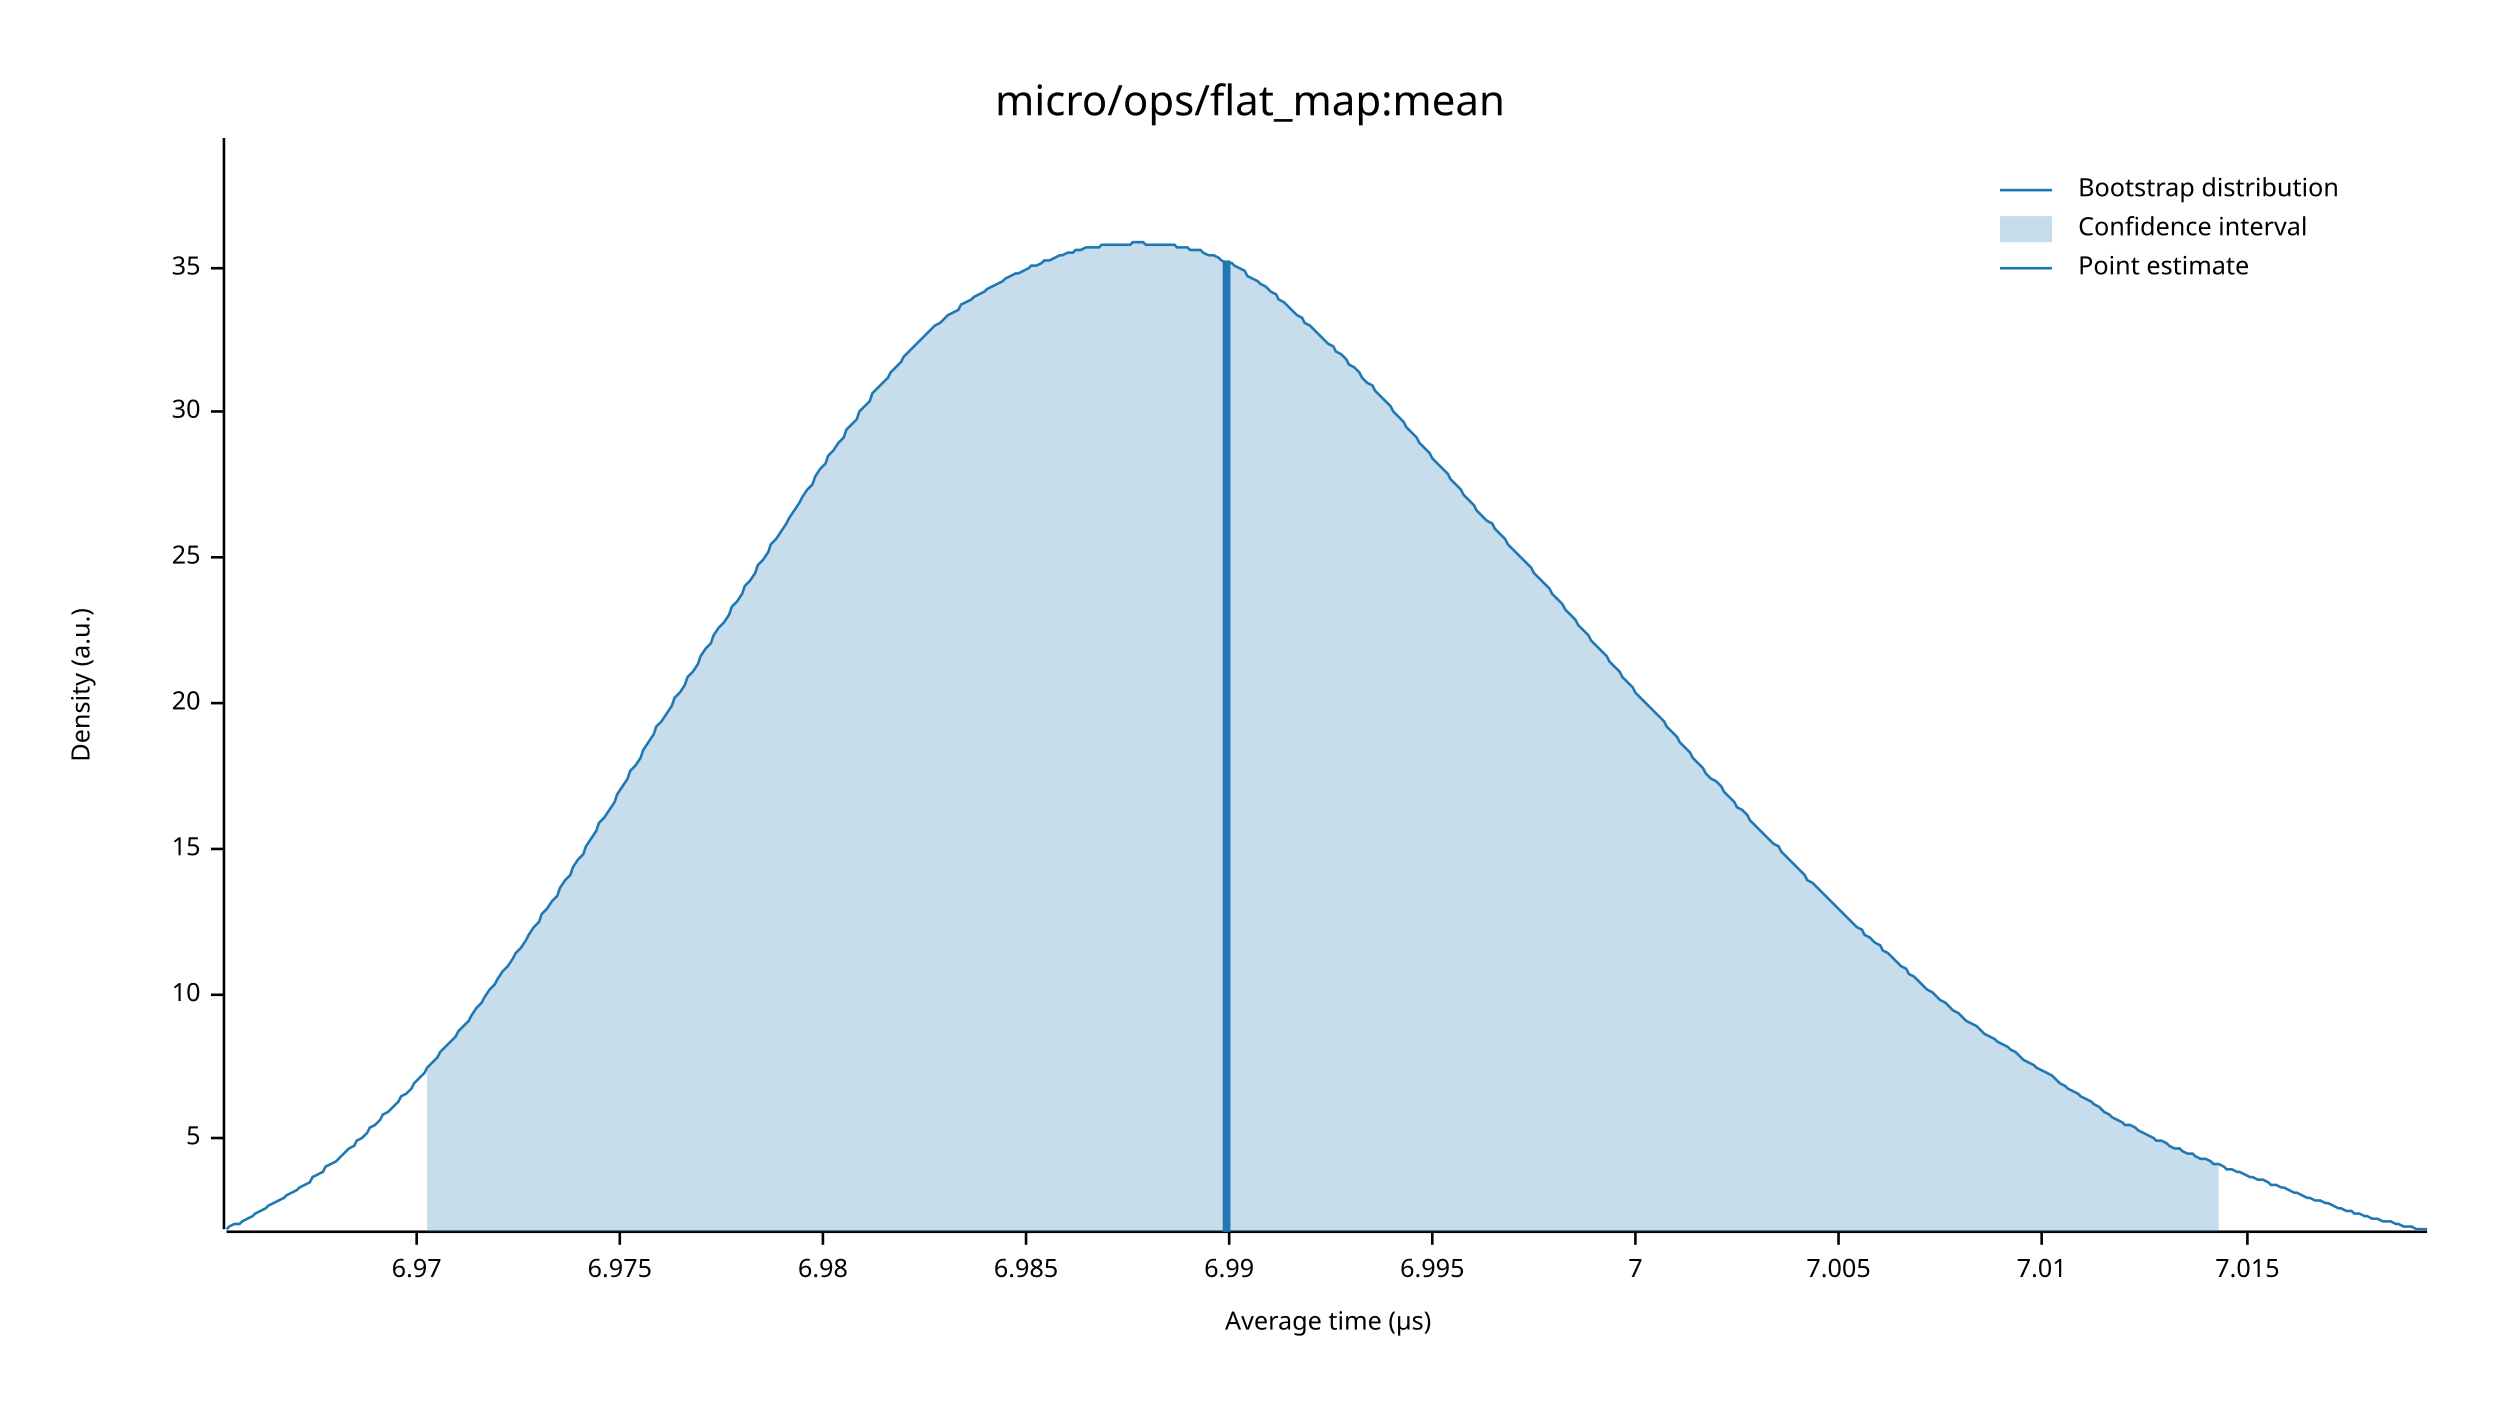
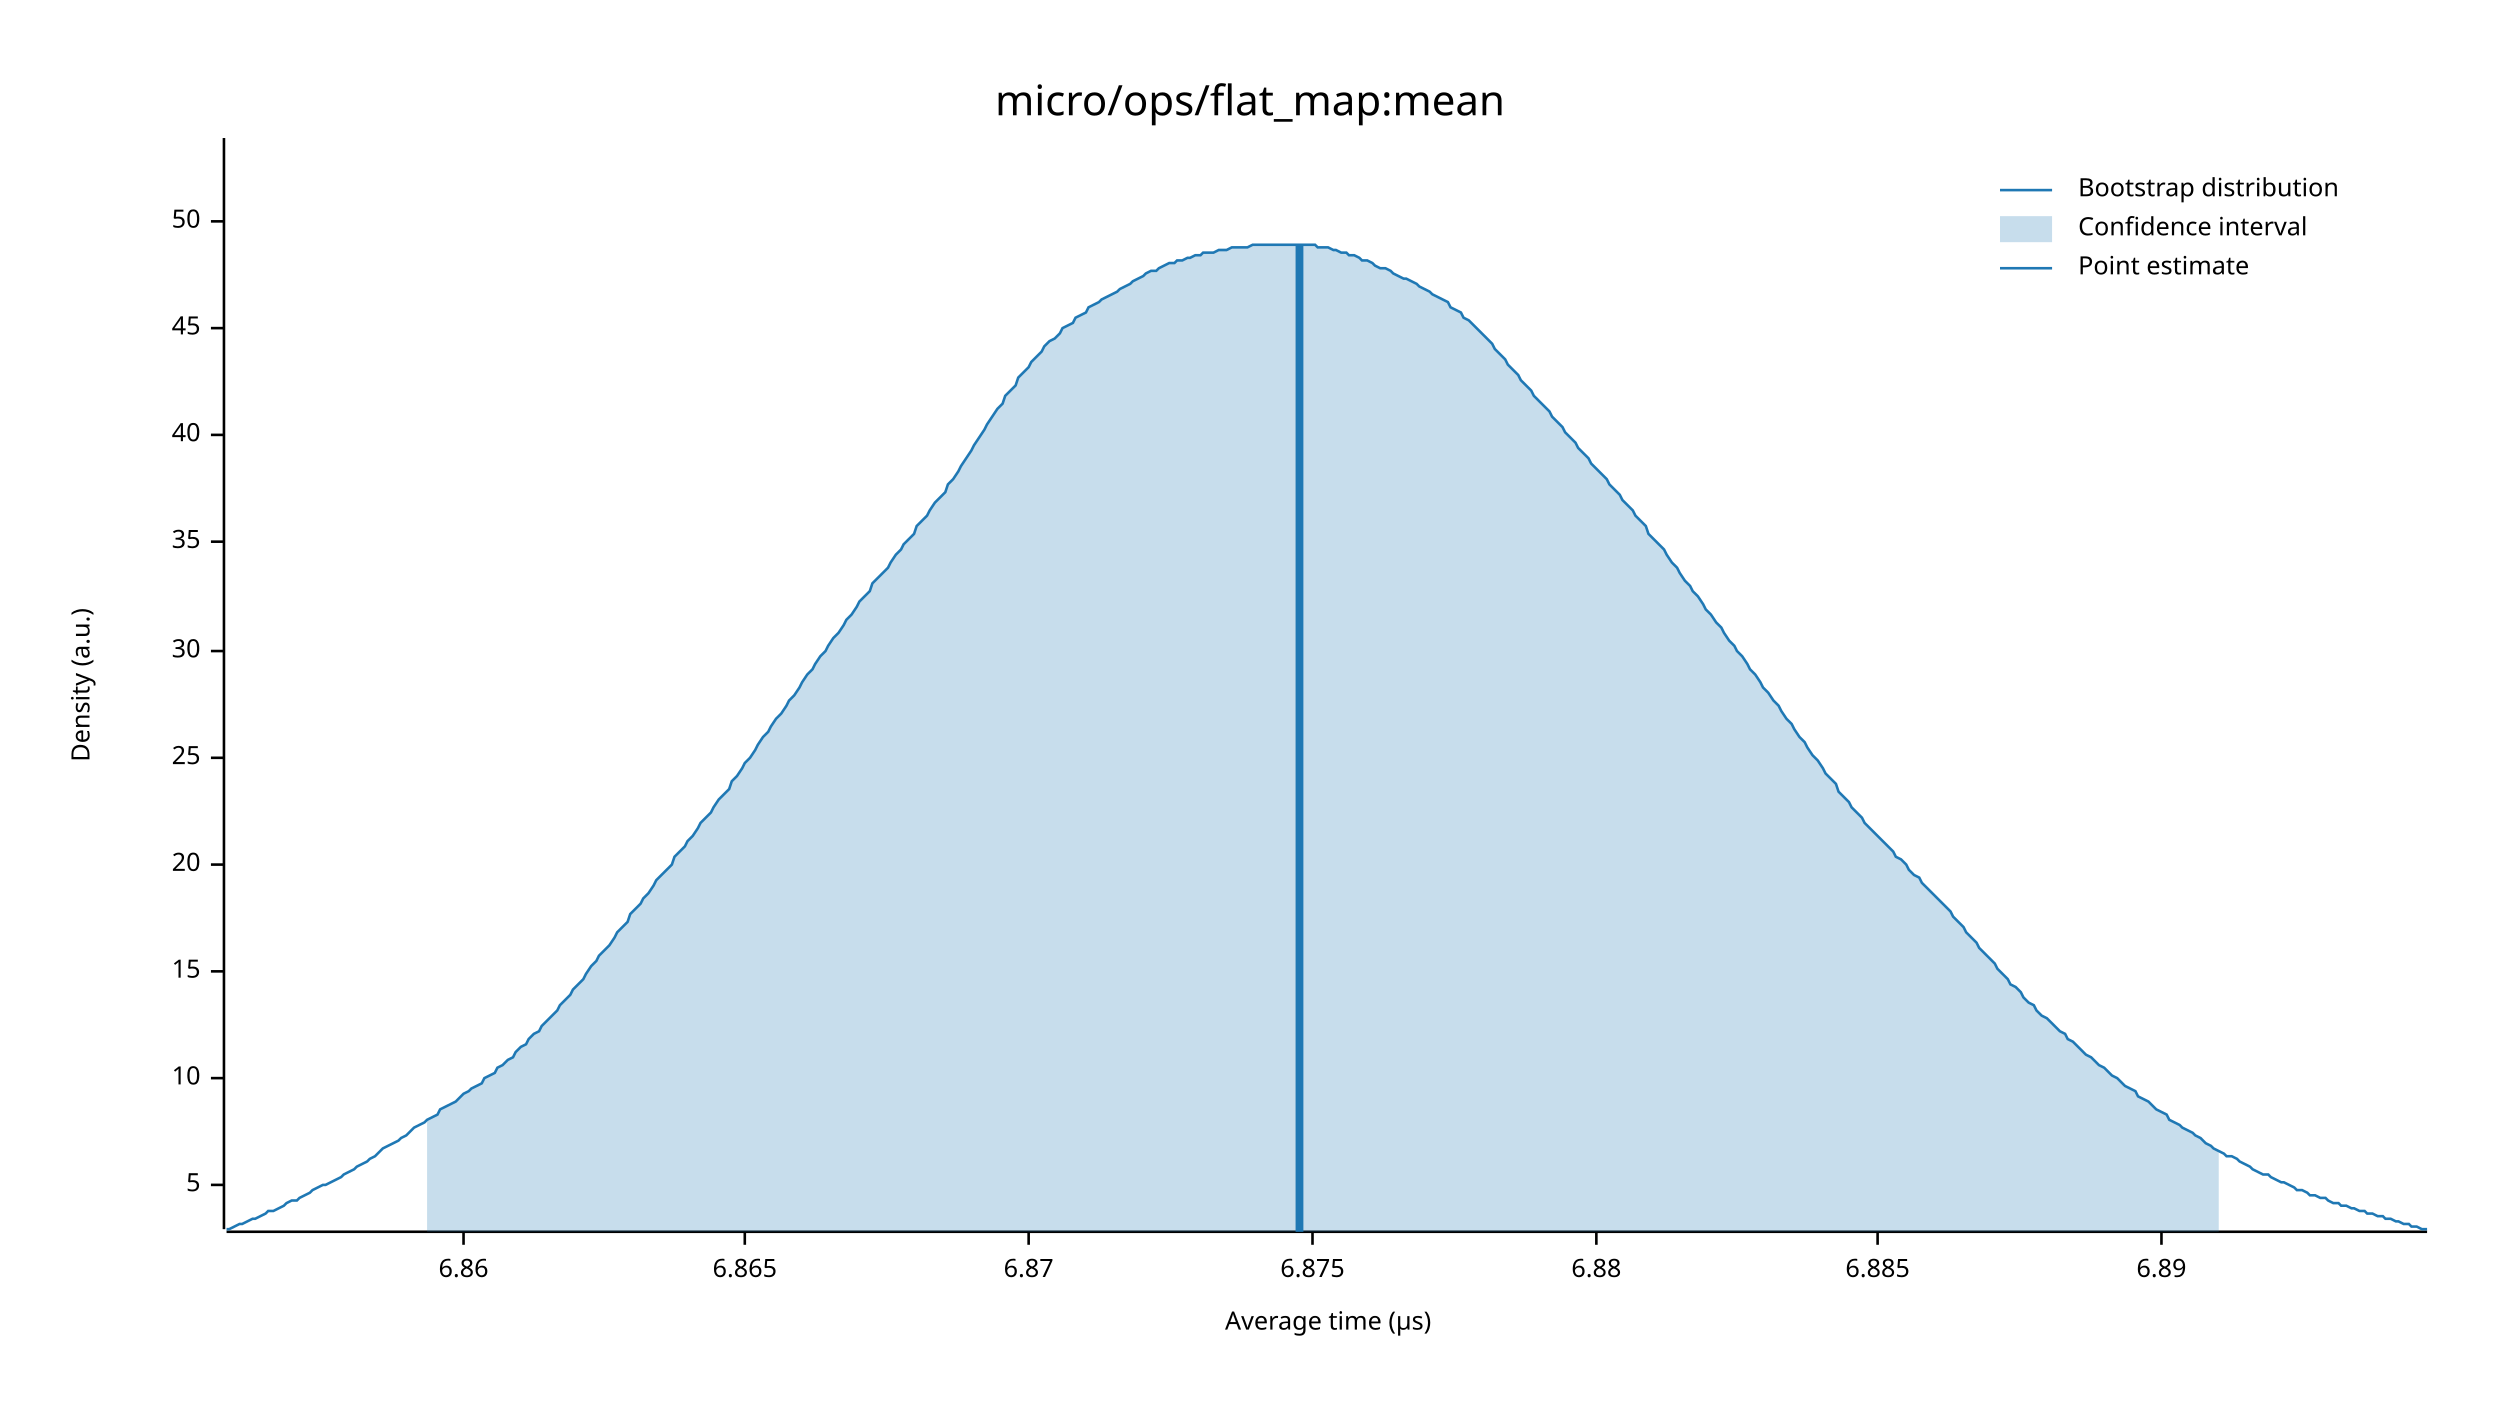
<svg xmlns="http://www.w3.org/2000/svg" width="960" height="540" viewBox="0 0 960 540">
  <text x="480" y="32" dy="0.76em" text-anchor="middle" font-family="sans-serif" font-size="16.129" opacity="1" fill="#000000">
micro/ops/flat_map:mean
</text>
  <text x="27" y="263" dy="0.76em" text-anchor="middle" font-family="sans-serif" font-size="9.677" opacity="1" fill="#000000" transform="rotate(270, 27, 263)">
Density (a.u.)
</text>
  <text x="510" y="513" dy="-0.5ex" text-anchor="middle" font-family="sans-serif" font-size="9.677" opacity="1" fill="#000000">
Average time (µs)
</text>
  <polyline fill="none" opacity="1" stroke="#000000" stroke-width="1" points="86,53 86,472 " />
-   <text x="77" y="437" dy="0.5ex" text-anchor="end" font-family="sans-serif" font-size="9.677" opacity="1" fill="#000000">
+   <text x="77" y="455" dy="0.5ex" text-anchor="end" font-family="sans-serif" font-size="9.677" opacity="1" fill="#000000">
5
</text>
-   <polyline fill="none" opacity="1" stroke="#000000" stroke-width="1" points="81,437 86,437 " />
-   <text x="77" y="382" dy="0.5ex" text-anchor="end" font-family="sans-serif" font-size="9.677" opacity="1" fill="#000000">
+   <polyline fill="none" opacity="1" stroke="#000000" stroke-width="1" points="81,455 86,455 " />
+   <text x="77" y="414" dy="0.5ex" text-anchor="end" font-family="sans-serif" font-size="9.677" opacity="1" fill="#000000">
10
</text>
-   <polyline fill="none" opacity="1" stroke="#000000" stroke-width="1" points="81,382 86,382 " />
-   <text x="77" y="326" dy="0.5ex" text-anchor="end" font-family="sans-serif" font-size="9.677" opacity="1" fill="#000000">
+   <polyline fill="none" opacity="1" stroke="#000000" stroke-width="1" points="81,414 86,414 " />
+   <text x="77" y="373" dy="0.5ex" text-anchor="end" font-family="sans-serif" font-size="9.677" opacity="1" fill="#000000">
15
</text>
-   <polyline fill="none" opacity="1" stroke="#000000" stroke-width="1" points="81,326 86,326 " />
-   <text x="77" y="270" dy="0.5ex" text-anchor="end" font-family="sans-serif" font-size="9.677" opacity="1" fill="#000000">
+   <polyline fill="none" opacity="1" stroke="#000000" stroke-width="1" points="81,373 86,373 " />
+   <text x="77" y="332" dy="0.5ex" text-anchor="end" font-family="sans-serif" font-size="9.677" opacity="1" fill="#000000">
20
</text>
-   <polyline fill="none" opacity="1" stroke="#000000" stroke-width="1" points="81,270 86,270 " />
-   <text x="77" y="214" dy="0.5ex" text-anchor="end" font-family="sans-serif" font-size="9.677" opacity="1" fill="#000000">
+   <polyline fill="none" opacity="1" stroke="#000000" stroke-width="1" points="81,332 86,332 " />
+   <text x="77" y="291" dy="0.5ex" text-anchor="end" font-family="sans-serif" font-size="9.677" opacity="1" fill="#000000">
25
</text>
-   <polyline fill="none" opacity="1" stroke="#000000" stroke-width="1" points="81,214 86,214 " />
-   <text x="77" y="158" dy="0.5ex" text-anchor="end" font-family="sans-serif" font-size="9.677" opacity="1" fill="#000000">
+   <polyline fill="none" opacity="1" stroke="#000000" stroke-width="1" points="81,291 86,291 " />
+   <text x="77" y="250" dy="0.5ex" text-anchor="end" font-family="sans-serif" font-size="9.677" opacity="1" fill="#000000">
30
</text>
-   <polyline fill="none" opacity="1" stroke="#000000" stroke-width="1" points="81,158 86,158 " />
-   <text x="77" y="103" dy="0.5ex" text-anchor="end" font-family="sans-serif" font-size="9.677" opacity="1" fill="#000000">
+   <polyline fill="none" opacity="1" stroke="#000000" stroke-width="1" points="81,250 86,250 " />
+   <text x="77" y="208" dy="0.5ex" text-anchor="end" font-family="sans-serif" font-size="9.677" opacity="1" fill="#000000">
35
</text>
-   <polyline fill="none" opacity="1" stroke="#000000" stroke-width="1" points="81,103 86,103 " />
+   <polyline fill="none" opacity="1" stroke="#000000" stroke-width="1" points="81,208 86,208 " />
+   <text x="77" y="167" dy="0.5ex" text-anchor="end" font-family="sans-serif" font-size="9.677" opacity="1" fill="#000000">
+ 40
+ </text>
+   <polyline fill="none" opacity="1" stroke="#000000" stroke-width="1" points="81,167 86,167 " />
+   <text x="77" y="126" dy="0.5ex" text-anchor="end" font-family="sans-serif" font-size="9.677" opacity="1" fill="#000000">
+ 45
+ </text>
+   <polyline fill="none" opacity="1" stroke="#000000" stroke-width="1" points="81,126 86,126 " />
+   <text x="77" y="85" dy="0.5ex" text-anchor="end" font-family="sans-serif" font-size="9.677" opacity="1" fill="#000000">
+ 50
+ </text>
+   <polyline fill="none" opacity="1" stroke="#000000" stroke-width="1" points="81,85 86,85 " />
  <polyline fill="none" opacity="1" stroke="#000000" stroke-width="1" points="87,473 932,473 " />
-   <text x="160" y="483" dy="0.76em" text-anchor="middle" font-family="sans-serif" font-size="9.677" opacity="1" fill="#000000">
- 6.97
+   <text x="178" y="483" dy="0.76em" text-anchor="middle" font-family="sans-serif" font-size="9.677" opacity="1" fill="#000000">
+ 6.86
</text>
-   <polyline fill="none" opacity="1" stroke="#000000" stroke-width="1" points="160,473 160,478 " />
-   <text x="238" y="483" dy="0.76em" text-anchor="middle" font-family="sans-serif" font-size="9.677" opacity="1" fill="#000000">
- 6.975
+   <polyline fill="none" opacity="1" stroke="#000000" stroke-width="1" points="178,473 178,478 " />
+   <text x="286" y="483" dy="0.76em" text-anchor="middle" font-family="sans-serif" font-size="9.677" opacity="1" fill="#000000">
+ 6.865
</text>
-   <polyline fill="none" opacity="1" stroke="#000000" stroke-width="1" points="238,473 238,478 " />
-   <text x="316" y="483" dy="0.76em" text-anchor="middle" font-family="sans-serif" font-size="9.677" opacity="1" fill="#000000">
- 6.98
+   <polyline fill="none" opacity="1" stroke="#000000" stroke-width="1" points="286,473 286,478 " />
+   <text x="395" y="483" dy="0.76em" text-anchor="middle" font-family="sans-serif" font-size="9.677" opacity="1" fill="#000000">
+ 6.87
</text>
-   <polyline fill="none" opacity="1" stroke="#000000" stroke-width="1" points="316,473 316,478 " />
-   <text x="394" y="483" dy="0.76em" text-anchor="middle" font-family="sans-serif" font-size="9.677" opacity="1" fill="#000000">
- 6.985
+   <polyline fill="none" opacity="1" stroke="#000000" stroke-width="1" points="395,473 395,478 " />
+   <text x="504" y="483" dy="0.76em" text-anchor="middle" font-family="sans-serif" font-size="9.677" opacity="1" fill="#000000">
+ 6.875
</text>
-   <polyline fill="none" opacity="1" stroke="#000000" stroke-width="1" points="394,473 394,478 " />
-   <text x="472" y="483" dy="0.76em" text-anchor="middle" font-family="sans-serif" font-size="9.677" opacity="1" fill="#000000">
- 6.99
+   <polyline fill="none" opacity="1" stroke="#000000" stroke-width="1" points="504,473 504,478 " />
+   <text x="613" y="483" dy="0.76em" text-anchor="middle" font-family="sans-serif" font-size="9.677" opacity="1" fill="#000000">
+ 6.88
</text>
-   <polyline fill="none" opacity="1" stroke="#000000" stroke-width="1" points="472,473 472,478 " />
-   <text x="550" y="483" dy="0.76em" text-anchor="middle" font-family="sans-serif" font-size="9.677" opacity="1" fill="#000000">
- 6.995
+   <polyline fill="none" opacity="1" stroke="#000000" stroke-width="1" points="613,473 613,478 " />
+   <text x="721" y="483" dy="0.76em" text-anchor="middle" font-family="sans-serif" font-size="9.677" opacity="1" fill="#000000">
+ 6.885
</text>
-   <polyline fill="none" opacity="1" stroke="#000000" stroke-width="1" points="550,473 550,478 " />
-   <text x="628" y="483" dy="0.76em" text-anchor="middle" font-family="sans-serif" font-size="9.677" opacity="1" fill="#000000">
- 7
+   <polyline fill="none" opacity="1" stroke="#000000" stroke-width="1" points="721,473 721,478 " />
+   <text x="830" y="483" dy="0.76em" text-anchor="middle" font-family="sans-serif" font-size="9.677" opacity="1" fill="#000000">
+ 6.89
</text>
-   <polyline fill="none" opacity="1" stroke="#000000" stroke-width="1" points="628,473 628,478 " />
-   <text x="706" y="483" dy="0.76em" text-anchor="middle" font-family="sans-serif" font-size="9.677" opacity="1" fill="#000000">
- 7.005
- </text>
-   <polyline fill="none" opacity="1" stroke="#000000" stroke-width="1" points="706,473 706,478 " />
-   <text x="784" y="483" dy="0.76em" text-anchor="middle" font-family="sans-serif" font-size="9.677" opacity="1" fill="#000000">
- 7.01
- </text>
-   <polyline fill="none" opacity="1" stroke="#000000" stroke-width="1" points="784,473 784,478 " />
-   <text x="863" y="483" dy="0.76em" text-anchor="middle" font-family="sans-serif" font-size="9.677" opacity="1" fill="#000000">
- 7.015
- </text>
-   <polyline fill="none" opacity="1" stroke="#000000" stroke-width="1" points="863,473 863,478 " />
-   <polyline fill="none" opacity="1" stroke="#1F78B4" stroke-width="1" points="87,472 88,471 90,470 92,470 93,469 95,468 97,467 98,466 100,465 102,464 103,463 105,462 107,461 109,460 110,459 112,458 114,457 115,456 117,455 119,454 120,452 122,451 124,450 125,448 127,447 129,446 131,444 132,443 134,441 136,440 137,438 139,437 141,435 142,433 144,432 146,430 147,428 149,427 151,425 153,423 154,421 156,420 158,418 159,416 161,414 163,412 164,410 166,408 168,406 169,404 171,402 173,400 175,398 176,396 178,394 180,392 181,390 183,387 185,385 186,383 188,380 190,378 191,376 193,373 195,371 197,368 198,366 200,364 202,361 203,359 205,356 207,354 208,351 210,349 212,346 214,344 215,341 217,338 219,336 220,333 222,330 224,328 225,325 227,322 229,319 230,316 232,314 234,311 236,308 237,305 239,302 241,299 242,296 244,294 246,291 247,288 249,285 251,282 252,279 254,277 256,274 258,271 259,268 261,266 263,263 264,260 266,258 268,255 269,252 271,249 273,247 274,244 276,241 278,239 280,236 281,233 283,231 285,228 286,225 288,223 290,220 291,217 293,215 295,212 296,209 298,207 300,204 302,201 303,199 305,196 307,193 308,191 310,188 312,186 313,183 315,180 317,178 318,175 320,173 322,170 324,168 325,165 327,163 329,161 330,158 332,156 334,154 335,151 337,149 339,147 341,145 342,143 344,141 346,139 347,137 349,135 351,133 352,132 354,130 356,128 357,127 359,125 361,124 363,122 364,121 366,120 368,119 369,117 371,116 373,115 374,114 376,113 378,112 379,111 381,110 383,109 385,108 386,107 388,106 390,105 391,105 393,104 395,103 396,102 398,102 400,101 401,100 403,100 405,99 407,98 408,98 410,97 412,97 413,96 415,96 417,95 418,95 420,95 422,95 423,94 425,94 427,94 429,94 430,94 432,94 434,94 435,93 437,93 439,93 440,94 442,94 444,94 445,94 447,94 449,94 451,94 452,95 454,95 456,95 457,96 459,96 461,96 462,97 464,98 466,98 468,99 469,100 471,101 473,101 474,102 476,103 478,104 479,106 481,107 483,108 484,109 486,110 488,112 490,113 491,115 493,116 495,118 496,119 498,121 500,122 501,124 503,125 505,127 506,128 508,130 510,132 512,133 513,135 515,136 517,138 518,140 520,141 522,143 523,145 525,147 527,148 528,150 530,152 532,154 534,156 535,158 537,160 539,162 540,164 542,166 544,168 545,170 547,172 549,174 550,176 552,178 554,180 556,182 557,184 559,186 561,188 562,190 564,192 566,194 567,196 569,198 571,200 573,201 574,203 576,205 578,207 579,209 581,211 583,213 584,214 586,216 588,218 589,220 591,222 593,224 595,226 596,228 598,230 600,232 601,234 603,236 605,238 606,240 608,242 610,244 611,246 613,248 615,250 617,252 618,254 620,256 622,258 623,260 625,262 627,264 628,266 630,268 632,270 633,271 635,273 637,275 639,277 640,279 642,281 644,283 645,285 647,287 649,289 650,291 652,293 654,295 655,297 657,299 659,300 661,302 662,304 664,306 666,308 667,310 669,311 671,313 672,315 674,317 676,319 677,320 679,322 681,324 683,325 684,327 686,329 688,331 689,332 691,334 693,336 694,338 696,339 698,341 700,343 701,344 703,346 705,348 706,349 708,351 710,353 711,354 713,356 715,357 716,359 718,360 720,362 722,363 723,365 725,366 727,368 728,369 730,371 732,372 733,374 735,375 737,377 738,378 740,380 742,381 744,383 745,384 747,385 749,387 750,388 752,389 754,391 755,392 757,393 759,394 760,395 762,397 764,398 766,399 767,400 769,401 771,402 772,403 774,404 776,406 777,407 779,408 781,409 782,410 784,411 786,412 788,413 789,414 791,416 793,417 794,418 796,419 798,420 799,421 801,422 803,423 804,424 806,425 808,427 810,428 811,429 813,430 815,431 816,432 818,432 820,433 821,434 823,435 825,436 827,437 828,438 830,438 832,439 833,440 835,441 837,441 838,442 840,443 842,443 843,444 845,445 847,445 849,446 850,447 852,447 854,448 855,449 857,449 859,450 860,450 862,451 864,452 865,452 867,453 869,453 871,454 872,455 874,455 876,456 877,456 879,457 881,458 882,458 884,459 886,460 887,460 889,461 891,461 893,462 894,462 896,463 898,464 899,464 901,465 903,465 904,466 906,466 908,467 909,467 911,468 913,468 915,469 916,469 918,469 920,470 921,470 923,471 925,471 926,471 928,472 930,472 932,472 " />
-   <polygon opacity="0.25" fill="#1F78B4" points="164,410 166,408 168,406 169,404 171,402 173,400 175,398 176,396 178,394 180,392 181,390 183,387 185,385 186,383 188,380 190,378 191,376 193,373 195,371 197,368 198,366 200,364 202,361 203,359 205,356 207,354 208,351 210,349 212,346 214,344 215,341 217,338 219,336 220,333 222,330 224,328 225,325 227,322 229,319 230,316 232,314 234,311 236,308 237,305 239,302 241,299 242,296 244,294 246,291 247,288 249,285 251,282 252,279 254,277 256,274 258,271 259,268 261,266 263,263 264,260 266,258 268,255 269,252 271,249 273,247 274,244 276,241 278,239 280,236 281,233 283,231 285,228 286,225 288,223 290,220 291,217 293,215 295,212 296,209 298,207 300,204 302,201 303,199 305,196 307,193 308,191 310,188 312,186 313,183 315,180 317,178 318,175 320,173 322,170 324,168 325,165 327,163 329,161 330,158 332,156 334,154 335,151 337,149 339,147 341,145 342,143 344,141 346,139 347,137 349,135 351,133 352,132 354,130 356,128 357,127 359,125 361,124 363,122 364,121 366,120 368,119 369,117 371,116 373,115 374,114 376,113 378,112 379,111 381,110 383,109 385,108 386,107 388,106 390,105 391,105 393,104 395,103 396,102 398,102 400,101 401,100 403,100 405,99 407,98 408,98 410,97 412,97 413,96 415,96 417,95 418,95 420,95 422,95 423,94 425,94 427,94 429,94 430,94 432,94 434,94 435,93 437,93 439,93 440,94 442,94 444,94 445,94 447,94 449,94 451,94 452,95 454,95 456,95 457,96 459,96 461,96 462,97 464,98 466,98 468,99 469,100 471,101 473,101 474,102 476,103 478,104 479,106 481,107 483,108 484,109 486,110 488,112 490,113 491,115 493,116 495,118 496,119 498,121 500,122 501,124 503,125 505,127 506,128 508,130 510,132 512,133 513,135 515,136 517,138 518,140 520,141 522,143 523,145 525,147 527,148 528,150 530,152 532,154 534,156 535,158 537,160 539,162 540,164 542,166 544,168 545,170 547,172 549,174 550,176 552,178 554,180 556,182 557,184 559,186 561,188 562,190 564,192 566,194 567,196 569,198 571,200 573,201 574,203 576,205 578,207 579,209 581,211 583,213 584,214 586,216 588,218 589,220 591,222 593,224 595,226 596,228 598,230 600,232 601,234 603,236 605,238 606,240 608,242 610,244 611,246 613,248 615,250 617,252 618,254 620,256 622,258 623,260 625,262 627,264 628,266 630,268 632,270 633,271 635,273 637,275 639,277 640,279 642,281 644,283 645,285 647,287 649,289 650,291 652,293 654,295 655,297 657,299 659,300 661,302 662,304 664,306 666,308 667,310 669,311 671,313 672,315 674,317 676,319 677,320 679,322 681,324 683,325 684,327 686,329 688,331 689,332 691,334 693,336 694,338 696,339 698,341 700,343 701,344 703,346 705,348 706,349 708,351 710,353 711,354 713,356 715,357 716,359 718,360 720,362 722,363 723,365 725,366 727,368 728,369 730,371 732,372 733,374 735,375 737,377 738,378 740,380 742,381 744,383 745,384 747,385 749,387 750,388 752,389 754,391 755,392 757,393 759,394 760,395 762,397 764,398 766,399 767,400 769,401 771,402 772,403 774,404 776,406 777,407 779,408 781,409 782,410 784,411 786,412 788,413 789,414 791,416 793,417 794,418 796,419 798,420 799,421 801,422 803,423 804,424 806,425 808,427 810,428 811,429 813,430 815,431 816,432 818,432 820,433 821,434 823,435 825,436 827,437 828,438 830,438 832,439 833,440 835,441 837,441 838,442 840,443 842,443 843,444 845,445 847,445 849,446 850,447 852,447 852,473 164,473 " />
-   <polyline fill="none" opacity="1" stroke="#1F78B4" stroke-width="3" points="471,473 471,100 " />
+   <polyline fill="none" opacity="1" stroke="#000000" stroke-width="1" points="830,473 830,478 " />
+   <polyline fill="none" opacity="1" stroke="#1F78B4" stroke-width="1" points="87,472 88,472 90,471 92,470 93,470 95,469 97,468 98,468 100,467 102,466 103,465 105,465 107,464 109,463 110,462 112,461 114,461 115,460 117,459 119,458 120,457 122,456 124,455 125,455 127,454 129,453 131,452 132,451 134,450 136,449 137,448 139,447 141,446 142,445 144,444 146,442 147,441 149,440 151,439 153,438 154,437 156,436 158,434 159,433 161,432 163,431 164,430 166,429 168,428 169,426 171,425 173,424 175,423 176,422 178,420 180,419 181,418 183,417 185,416 186,414 188,413 190,412 191,410 193,409 195,407 197,406 198,404 200,402 202,401 203,399 205,397 207,396 208,394 210,392 212,390 214,388 215,386 217,384 219,382 220,380 222,378 224,376 225,374 227,371 229,369 230,367 232,365 234,363 236,360 237,358 239,356 241,354 242,351 244,349 246,347 247,345 249,343 251,340 252,338 254,336 256,334 258,332 259,329 261,327 263,325 264,323 266,321 268,318 269,316 271,314 273,312 274,310 276,307 278,305 280,303 281,300 283,298 285,295 286,293 288,291 290,288 291,286 293,283 295,281 296,279 298,276 300,274 302,271 303,269 305,267 307,264 308,262 310,259 312,257 313,255 315,252 317,250 318,248 320,245 322,243 324,240 325,238 327,236 329,233 330,231 332,229 334,227 335,224 337,222 339,220 341,218 342,216 344,213 346,211 347,209 349,207 351,205 352,202 354,200 356,198 357,196 359,193 361,191 363,189 364,186 366,184 368,181 369,179 371,176 373,173 374,171 376,168 378,165 379,163 381,160 383,157 385,155 386,152 388,150 390,148 391,145 393,143 395,141 396,139 398,137 400,135 401,133 403,131 405,130 407,128 408,126 410,125 412,124 413,122 415,121 417,120 418,118 420,117 422,116 423,115 425,114 427,113 429,112 430,111 432,110 434,109 435,108 437,107 439,106 440,105 442,104 444,104 445,103 447,102 449,101 451,101 452,100 454,100 456,99 457,99 459,98 461,98 462,97 464,97 466,97 468,96 469,96 471,96 473,95 474,95 476,95 478,95 479,95 481,94 483,94 484,94 486,94 488,94 490,94 491,94 493,94 495,94 496,94 498,94 500,94 501,94 503,94 505,94 506,95 508,95 510,95 512,96 513,96 515,97 517,97 518,98 520,98 522,99 523,100 525,100 527,101 528,102 530,103 532,103 534,104 535,105 537,106 539,107 540,107 542,108 544,109 545,110 547,111 549,112 550,113 552,114 554,115 556,116 557,118 559,119 561,120 562,122 564,123 566,125 567,126 569,128 571,130 573,132 574,134 576,136 578,138 579,140 581,142 583,144 584,146 586,148 588,150 589,152 591,154 593,156 595,158 596,160 598,162 600,164 601,166 603,168 605,170 606,172 608,174 610,176 611,178 613,180 615,182 617,184 618,186 620,188 622,190 623,192 625,194 627,196 628,198 630,200 632,202 633,205 635,207 637,209 639,211 640,213 642,216 644,218 645,220 647,223 649,225 650,227 652,229 654,232 655,234 657,236 659,239 661,241 662,243 664,246 666,248 667,250 669,252 671,255 672,257 674,259 676,262 677,264 679,266 681,269 683,271 684,273 686,276 688,278 689,280 691,283 693,285 694,287 696,290 698,292 700,295 701,297 703,299 705,301 706,304 708,306 710,308 711,310 713,312 715,314 716,316 718,318 720,320 722,322 723,323 725,325 727,327 728,329 730,330 732,332 733,334 735,336 737,337 738,339 740,341 742,343 744,345 745,346 747,348 749,350 750,352 752,354 754,356 755,358 757,360 759,362 760,364 762,366 764,368 766,370 767,372 769,374 771,376 772,378 774,379 776,381 777,383 779,385 781,386 782,388 784,390 786,391 788,393 789,394 791,396 793,397 794,399 796,400 798,402 799,403 801,405 803,406 804,407 806,409 808,410 810,412 811,413 813,414 815,416 816,417 818,418 820,419 821,421 823,422 825,423 827,425 828,426 830,427 832,428 833,430 835,431 837,432 838,433 840,434 842,435 843,436 845,437 847,439 849,440 850,441 852,442 854,443 855,444 857,444 859,445 860,446 862,447 864,448 865,449 867,450 869,451 871,451 872,452 874,453 876,454 877,454 879,455 881,456 882,457 884,457 886,458 887,459 889,459 891,460 893,460 894,461 896,462 898,462 899,463 901,463 903,464 904,464 906,465 908,465 909,466 911,466 913,467 915,467 916,468 918,468 920,469 921,469 923,470 925,470 926,471 928,471 930,472 932,472 " />
+   <polygon opacity="0.25" fill="#1F78B4" points="164,430 166,429 168,428 169,426 171,425 173,424 175,423 176,422 178,420 180,419 181,418 183,417 185,416 186,414 188,413 190,412 191,410 193,409 195,407 197,406 198,404 200,402 202,401 203,399 205,397 207,396 208,394 210,392 212,390 214,388 215,386 217,384 219,382 220,380 222,378 224,376 225,374 227,371 229,369 230,367 232,365 234,363 236,360 237,358 239,356 241,354 242,351 244,349 246,347 247,345 249,343 251,340 252,338 254,336 256,334 258,332 259,329 261,327 263,325 264,323 266,321 268,318 269,316 271,314 273,312 274,310 276,307 278,305 280,303 281,300 283,298 285,295 286,293 288,291 290,288 291,286 293,283 295,281 296,279 298,276 300,274 302,271 303,269 305,267 307,264 308,262 310,259 312,257 313,255 315,252 317,250 318,248 320,245 322,243 324,240 325,238 327,236 329,233 330,231 332,229 334,227 335,224 337,222 339,220 341,218 342,216 344,213 346,211 347,209 349,207 351,205 352,202 354,200 356,198 357,196 359,193 361,191 363,189 364,186 366,184 368,181 369,179 371,176 373,173 374,171 376,168 378,165 379,163 381,160 383,157 385,155 386,152 388,150 390,148 391,145 393,143 395,141 396,139 398,137 400,135 401,133 403,131 405,130 407,128 408,126 410,125 412,124 413,122 415,121 417,120 418,118 420,117 422,116 423,115 425,114 427,113 429,112 430,111 432,110 434,109 435,108 437,107 439,106 440,105 442,104 444,104 445,103 447,102 449,101 451,101 452,100 454,100 456,99 457,99 459,98 461,98 462,97 464,97 466,97 468,96 469,96 471,96 473,95 474,95 476,95 478,95 479,95 481,94 483,94 484,94 486,94 488,94 490,94 491,94 493,94 495,94 496,94 498,94 500,94 501,94 503,94 505,94 506,95 508,95 510,95 512,96 513,96 515,97 517,97 518,98 520,98 522,99 523,100 525,100 527,101 528,102 530,103 532,103 534,104 535,105 537,106 539,107 540,107 542,108 544,109 545,110 547,111 549,112 550,113 552,114 554,115 556,116 557,118 559,119 561,120 562,122 564,123 566,125 567,126 569,128 571,130 573,132 574,134 576,136 578,138 579,140 581,142 583,144 584,146 586,148 588,150 589,152 591,154 593,156 595,158 596,160 598,162 600,164 601,166 603,168 605,170 606,172 608,174 610,176 611,178 613,180 615,182 617,184 618,186 620,188 622,190 623,192 625,194 627,196 628,198 630,200 632,202 633,205 635,207 637,209 639,211 640,213 642,216 644,218 645,220 647,223 649,225 650,227 652,229 654,232 655,234 657,236 659,239 661,241 662,243 664,246 666,248 667,250 669,252 671,255 672,257 674,259 676,262 677,264 679,266 681,269 683,271 684,273 686,276 688,278 689,280 691,283 693,285 694,287 696,290 698,292 700,295 701,297 703,299 705,301 706,304 708,306 710,308 711,310 713,312 715,314 716,316 718,318 720,320 722,322 723,323 725,325 727,327 728,329 730,330 732,332 733,334 735,336 737,337 738,339 740,341 742,343 744,345 745,346 747,348 749,350 750,352 752,354 754,356 755,358 757,360 759,362 760,364 762,366 764,368 766,370 767,372 769,374 771,376 772,378 774,379 776,381 777,383 779,385 781,386 782,388 784,390 786,391 788,393 789,394 791,396 793,397 794,399 796,400 798,402 799,403 801,405 803,406 804,407 806,409 808,410 810,412 811,413 813,414 815,416 816,417 818,418 820,419 821,421 823,422 825,423 827,425 828,426 830,427 832,428 833,430 835,431 837,432 838,433 840,434 842,435 843,436 845,437 847,439 849,440 850,441 852,442 852,473 164,473 " />
+   <polyline fill="none" opacity="1" stroke="#1F78B4" stroke-width="3" points="499,473 499,94 " />
  <text x="798" y="68" dy="0.76em" text-anchor="start" font-family="sans-serif" font-size="9.677" opacity="1" fill="#000000">
Bootstrap distribution
</text>
  <text x="798" y="83" dy="0.76em" text-anchor="start" font-family="sans-serif" font-size="9.677" opacity="1" fill="#000000">
Confidence interval
</text>
  <text x="798" y="98" dy="0.76em" text-anchor="start" font-family="sans-serif" font-size="9.677" opacity="1" fill="#000000">
Point estimate
</text>
  <polyline fill="none" opacity="1" stroke="#1F78B4" stroke-width="1" points="768,73 788,73 " />
  <rect x="768" y="83" width="20" height="10" opacity="0.25" fill="#1F78B4" stroke="none" />
  <polyline fill="none" opacity="1" stroke="#1F78B4" stroke-width="1" points="768,103 788,103 " />
</svg>
